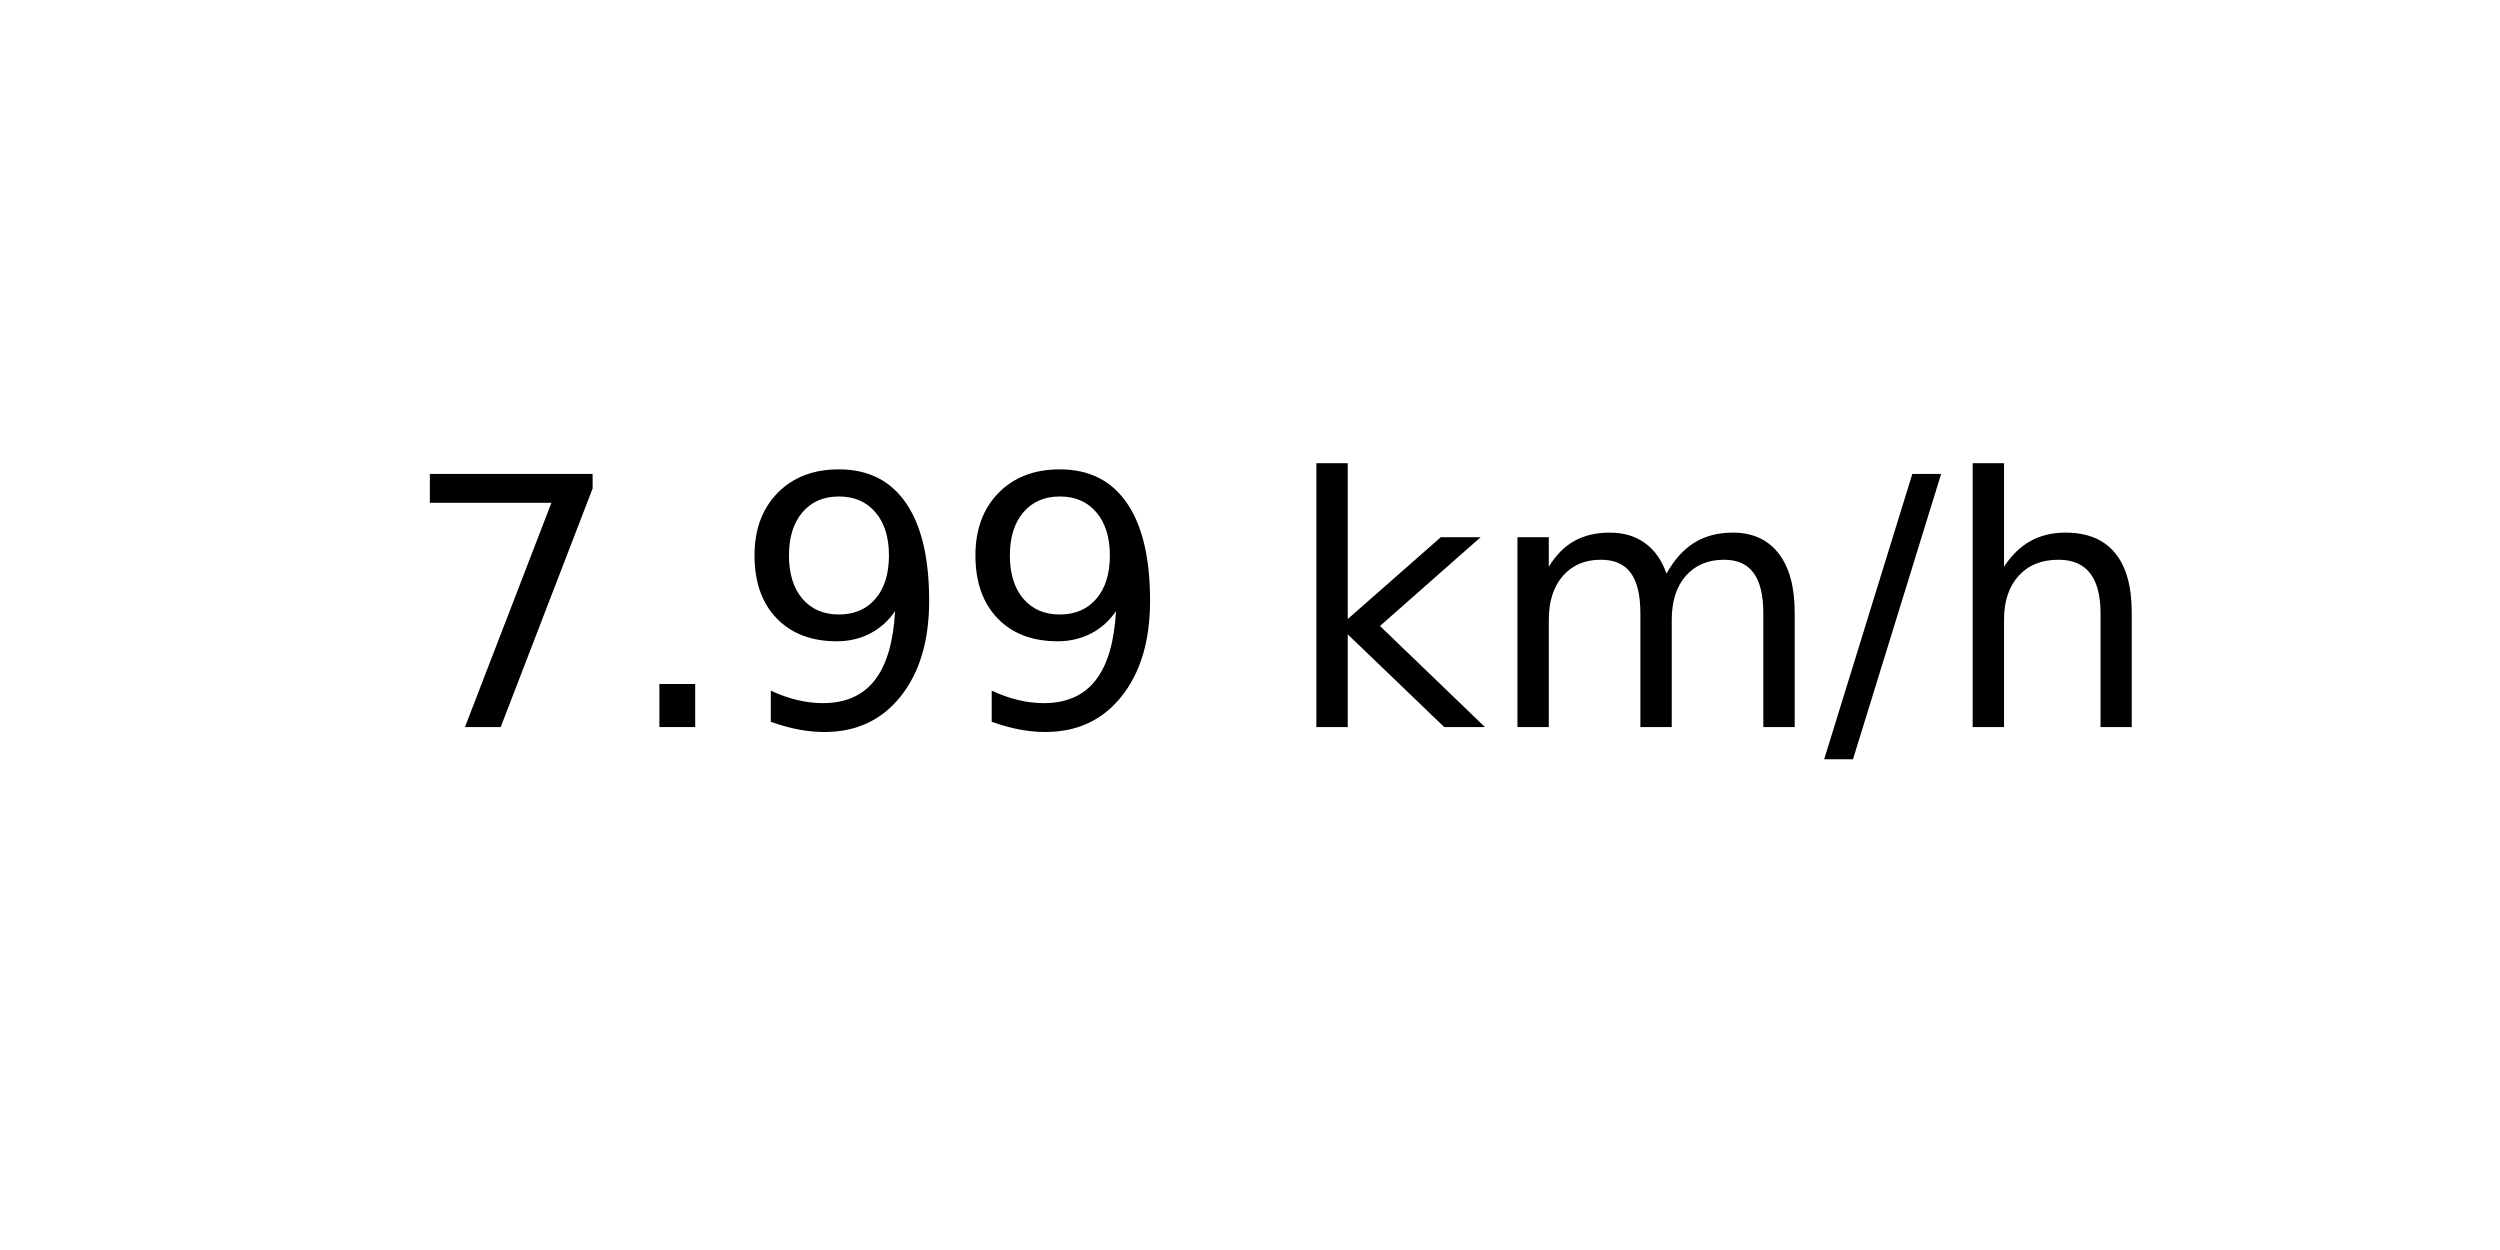
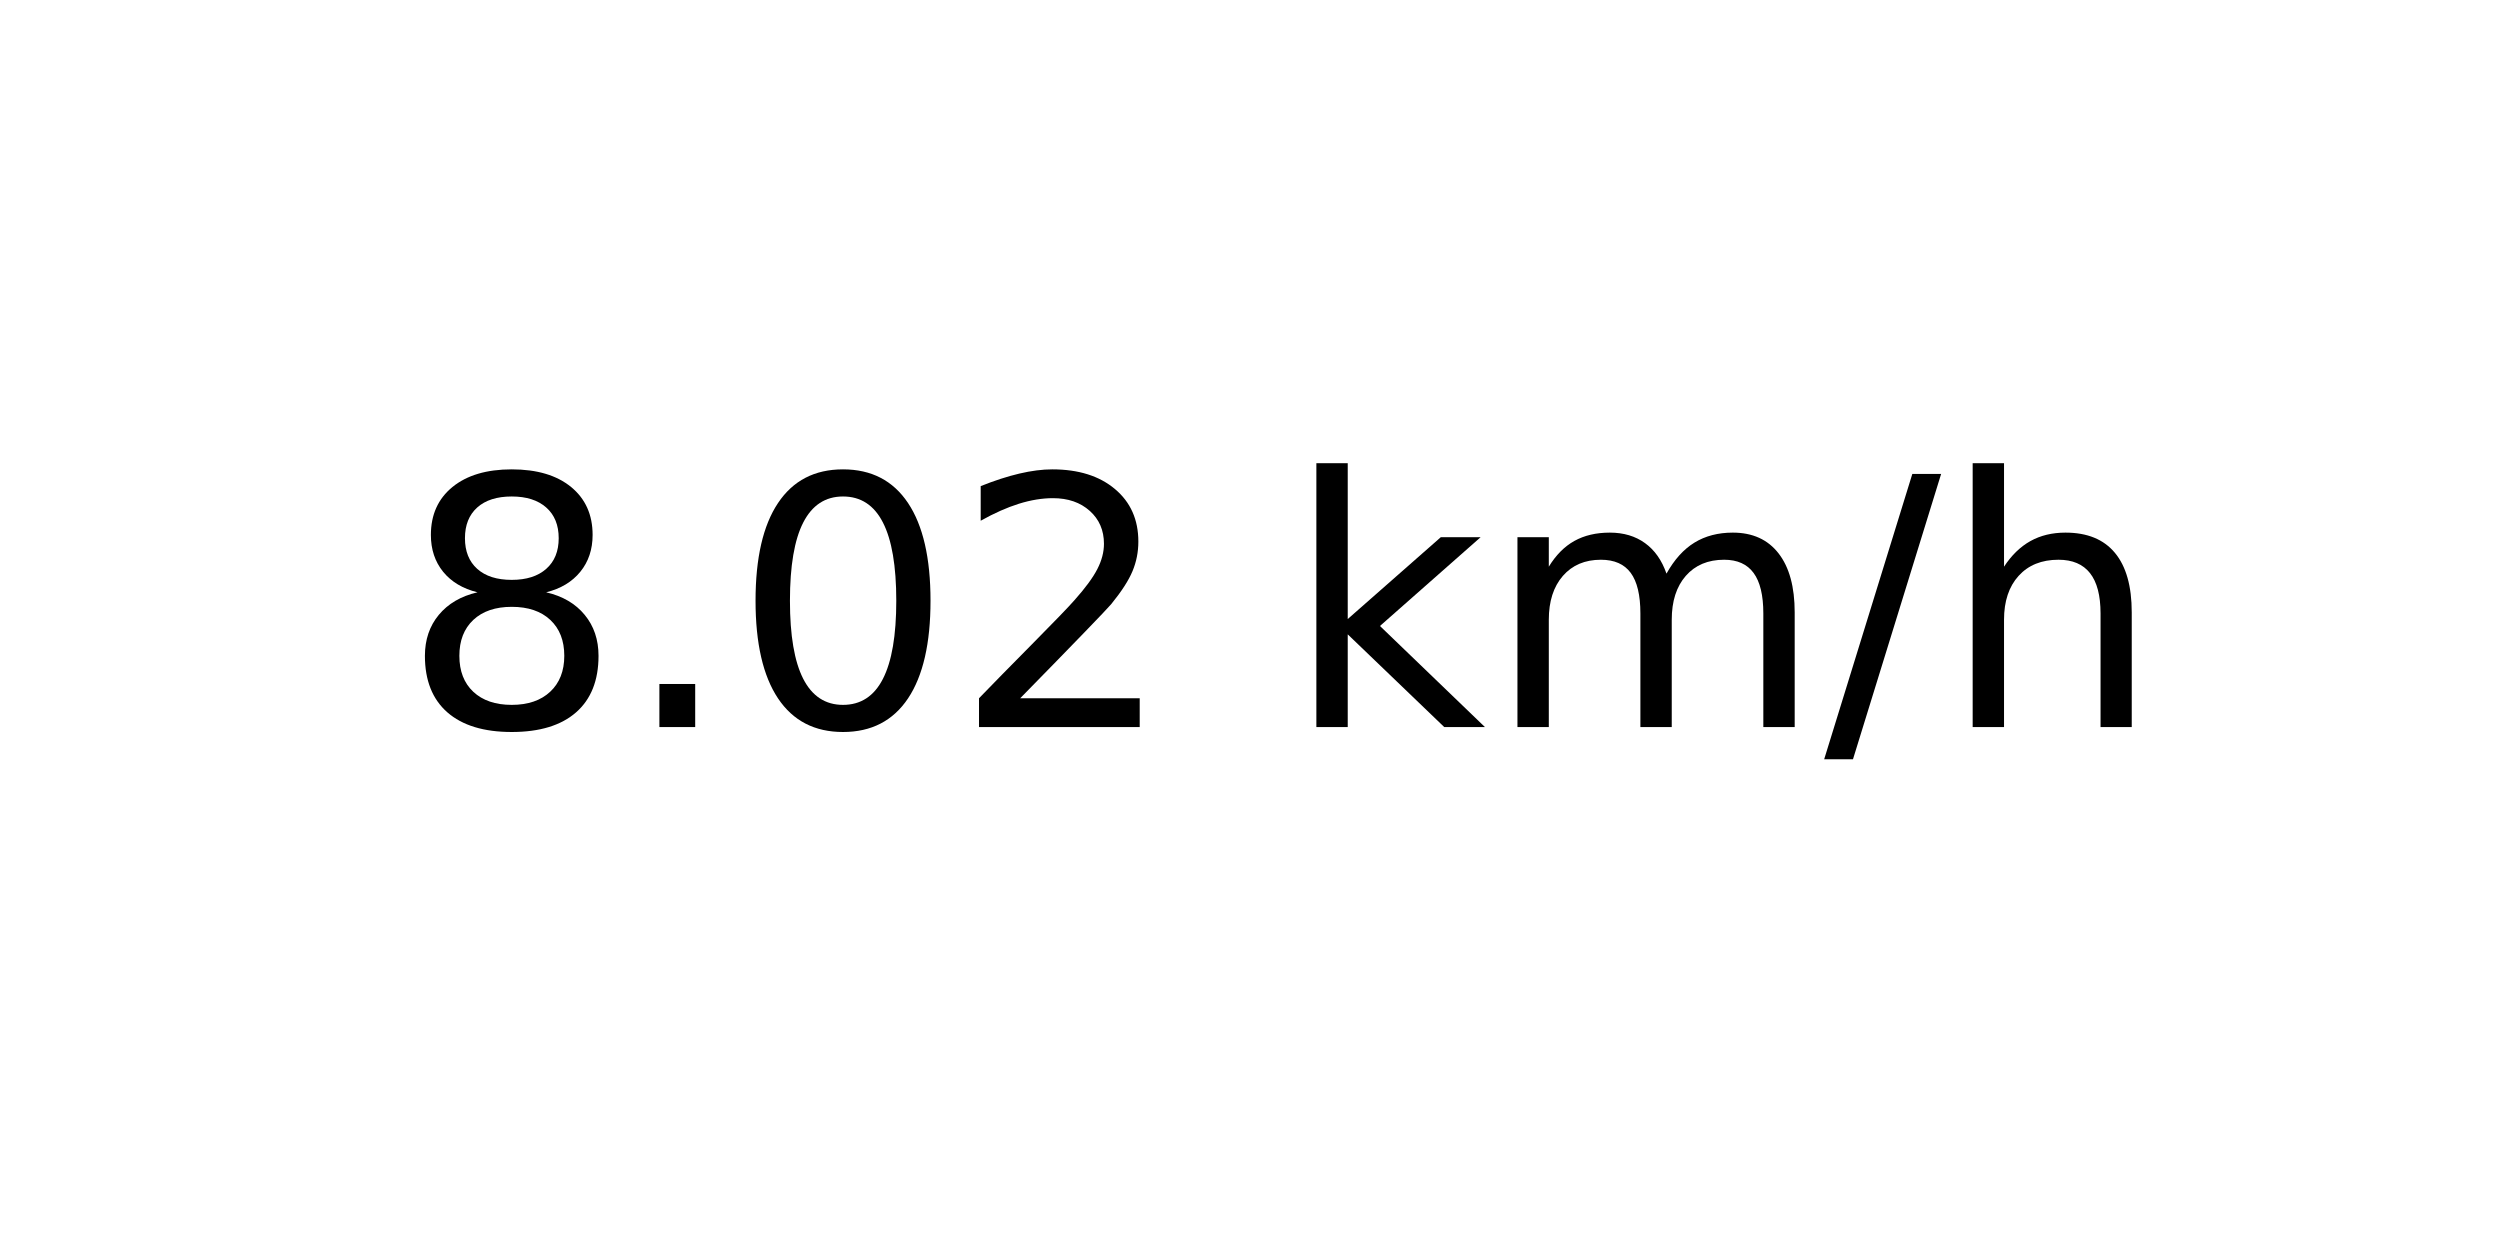
<svg xmlns="http://www.w3.org/2000/svg" xmlns:xlink="http://www.w3.org/1999/xlink" width="72pt" height="36pt" viewBox="0 0 72 36" version="1.1">
  <defs>
    <style type="text/css">*{stroke-linejoin: round; stroke-linecap: butt}</style>
  </defs>
  <g id="figure_1">
    <g id="axes_1">
      <g id="text_1">
        <g transform="translate(11.55937 20.93937) scale(0.1 -0.1)">
          <defs>
-             <path id="DejaVuSans-37" d="M 525 4666  L 3525 4666  L 3525 4397  L 1831 0  L 1172 0  L 2766 4134  L 525 4134  L 525 4666  z " transform="scale(0.015625)" />
+             <path id="DejaVuSans-38" d="M 2034 2216  Q 1584 2216 1326 1975  Q 1069 1734 1069 1313  Q 1069 891 1326 650  Q 1584 409 2034 409  Q 2484 409 2743 651  Q 3003 894 3003 1313  Q 3003 1734 2745 1975  Q 2488 2216 2034 2216  z M 1403 2484  Q 997 2584 770 2862  Q 544 3141 544 3541  Q 544 4100 942 4425  Q 1341 4750 2034 4750  Q 2731 4750 3128 4425  Q 3525 4100 3525 3541  Q 3525 3141 3298 2862  Q 3072 2584 2669 2484  Q 3125 2378 3379 2068  Q 3634 1759 3634 1313  Q 3634 634 3220 271  Q 2806 -91 2034 -91  Q 1263 -91 848 271  Q 434 634 434 1313  Q 434 1759 690 2068  Q 947 2378 1403 2484  z M 1172 3481  Q 1172 3119 1398 2916  Q 1625 2713 2034 2713  Q 2441 2713 2670 2916  Q 2900 3119 2900 3481  Q 2900 3844 2670 4047  Q 2441 4250 2034 4250  Q 1625 4250 1398 4047  Q 1172 3844 1172 3481  z " transform="scale(0.015625)" />
            <path id="DejaVuSans-2e" d="M 684 794  L 1344 794  L 1344 0  L 684 0  L 684 794  z " transform="scale(0.015625)" />
-             <path id="DejaVuSans-39" d="M 703 97  L 703 672  Q 941 559 1184 500  Q 1428 441 1663 441  Q 2288 441 2617 861  Q 2947 1281 2994 2138  Q 2813 1869 2534 1725  Q 2256 1581 1919 1581  Q 1219 1581 811 2004  Q 403 2428 403 3163  Q 403 3881 828 4315  Q 1253 4750 1959 4750  Q 2769 4750 3195 4129  Q 3622 3509 3622 2328  Q 3622 1225 3098 567  Q 2575 -91 1691 -91  Q 1453 -91 1209 -44  Q 966 3 703 97  z M 1959 2075  Q 2384 2075 2632 2365  Q 2881 2656 2881 3163  Q 2881 3666 2632 3958  Q 2384 4250 1959 4250  Q 1534 4250 1286 3958  Q 1038 3666 1038 3163  Q 1038 2656 1286 2365  Q 1534 2075 1959 2075  z " transform="scale(0.015625)" />
+             <path id="DejaVuSans-30" d="M 2034 4250  Q 1547 4250 1301 3770  Q 1056 3291 1056 2328  Q 1056 1369 1301 889  Q 1547 409 2034 409  Q 2525 409 2770 889  Q 3016 1369 3016 2328  Q 3016 3291 2770 3770  Q 2525 4250 2034 4250  z M 2034 4750  Q 2819 4750 3233 4129  Q 3647 3509 3647 2328  Q 3647 1150 3233 529  Q 2819 -91 2034 -91  Q 1250 -91 836 529  Q 422 1150 422 2328  Q 422 3509 836 4129  Q 1250 4750 2034 4750  z " transform="scale(0.015625)" />
+             <path id="DejaVuSans-32" d="M 1228 531  L 3431 531  L 3431 0  L 469 0  L 469 531  Q 828 903 1448 1529  Q 2069 2156 2228 2338  Q 2531 2678 2651 2914  Q 2772 3150 2772 3378  Q 2772 3750 2511 3984  Q 2250 4219 1831 4219  Q 1534 4219 1204 4116  Q 875 4013 500 3803  L 500 4441  Q 881 4594 1212 4672  Q 1544 4750 1819 4750  Q 2544 4750 2975 4387  Q 3406 4025 3406 3419  Q 3406 3131 3298 2873  Q 3191 2616 2906 2266  Q 2828 2175 2409 1742  Q 1991 1309 1228 531  z " transform="scale(0.015625)" />
            <path id="DejaVuSans-20" transform="scale(0.015625)" />
            <path id="DejaVuSans-6b" d="M 581 4863  L 1159 4863  L 1159 1991  L 2875 3500  L 3609 3500  L 1753 1863  L 3688 0  L 2938 0  L 1159 1709  L 1159 0  L 581 0  L 581 4863  z " transform="scale(0.015625)" />
            <path id="DejaVuSans-6d" d="M 3328 2828  Q 3544 3216 3844 3400  Q 4144 3584 4550 3584  Q 5097 3584 5394 3201  Q 5691 2819 5691 2113  L 5691 0  L 5113 0  L 5113 2094  Q 5113 2597 4934 2840  Q 4756 3084 4391 3084  Q 3944 3084 3684 2787  Q 3425 2491 3425 1978  L 3425 0  L 2847 0  L 2847 2094  Q 2847 2600 2669 2842  Q 2491 3084 2119 3084  Q 1678 3084 1418 2786  Q 1159 2488 1159 1978  L 1159 0  L 581 0  L 581 3500  L 1159 3500  L 1159 2956  Q 1356 3278 1631 3431  Q 1906 3584 2284 3584  Q 2666 3584 2933 3390  Q 3200 3197 3328 2828  z " transform="scale(0.015625)" />
            <path id="DejaVuSans-2f" d="M 1625 4666  L 2156 4666  L 531 -594  L 0 -594  L 1625 4666  z " transform="scale(0.015625)" />
            <path id="DejaVuSans-68" d="M 3513 2113  L 3513 0  L 2938 0  L 2938 2094  Q 2938 2591 2744 2837  Q 2550 3084 2163 3084  Q 1697 3084 1428 2787  Q 1159 2491 1159 1978  L 1159 0  L 581 0  L 581 4863  L 1159 4863  L 1159 2956  Q 1366 3272 1645 3428  Q 1925 3584 2291 3584  Q 2894 3584 3203 3211  Q 3513 2838 3513 2113  z " transform="scale(0.015625)" />
          </defs>
-           <use xlink:href="#DejaVuSans-37" />
+           <use xlink:href="#DejaVuSans-38" />
          <use xlink:href="#DejaVuSans-2e" x="63.623" />
-           <use xlink:href="#DejaVuSans-39" x="95.41" />
-           <use xlink:href="#DejaVuSans-39" x="159.033" />
+           <use xlink:href="#DejaVuSans-30" x="95.41" />
+           <use xlink:href="#DejaVuSans-32" x="159.033" />
          <use xlink:href="#DejaVuSans-20" x="222.656" />
          <use xlink:href="#DejaVuSans-6b" x="254.443" />
          <use xlink:href="#DejaVuSans-6d" x="312.354" />
          <use xlink:href="#DejaVuSans-2f" x="409.766" />
          <use xlink:href="#DejaVuSans-68" x="443.457" />
        </g>
      </g>
    </g>
  </g>
</svg>
